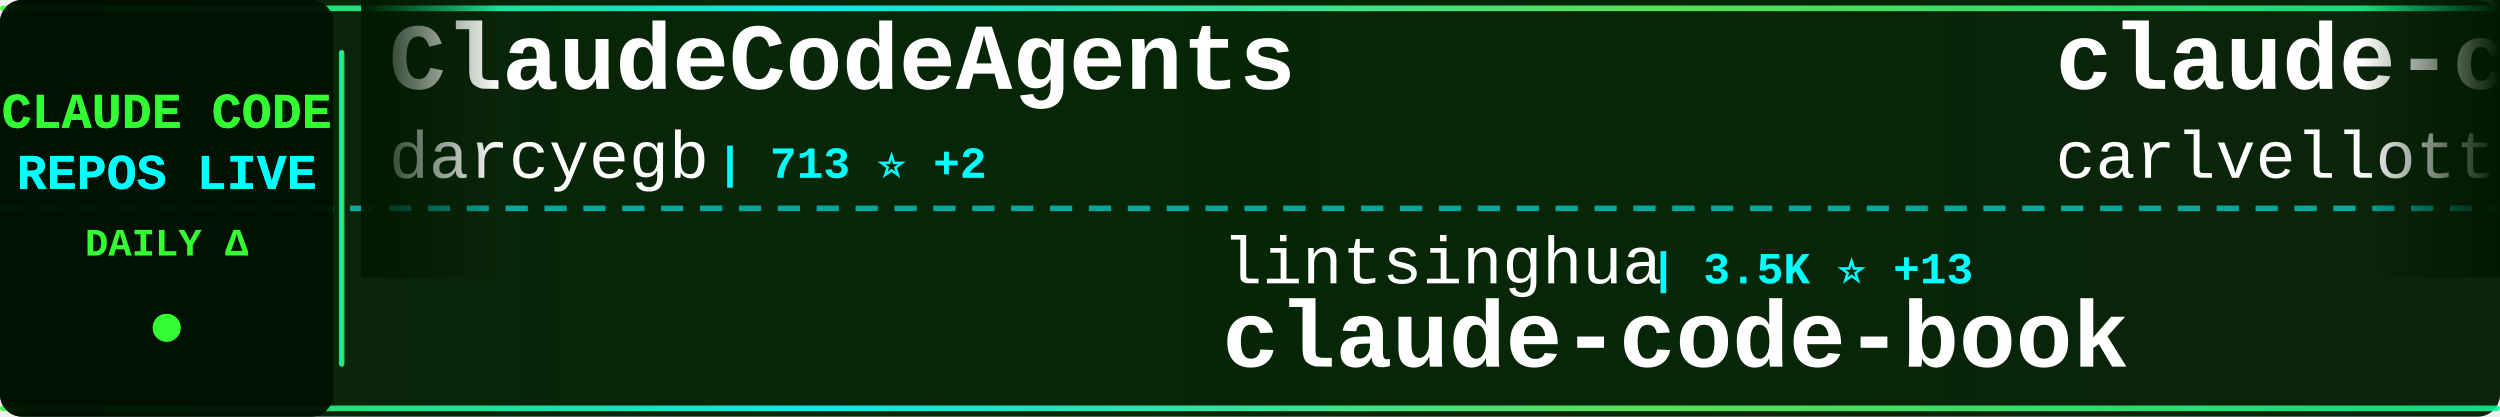
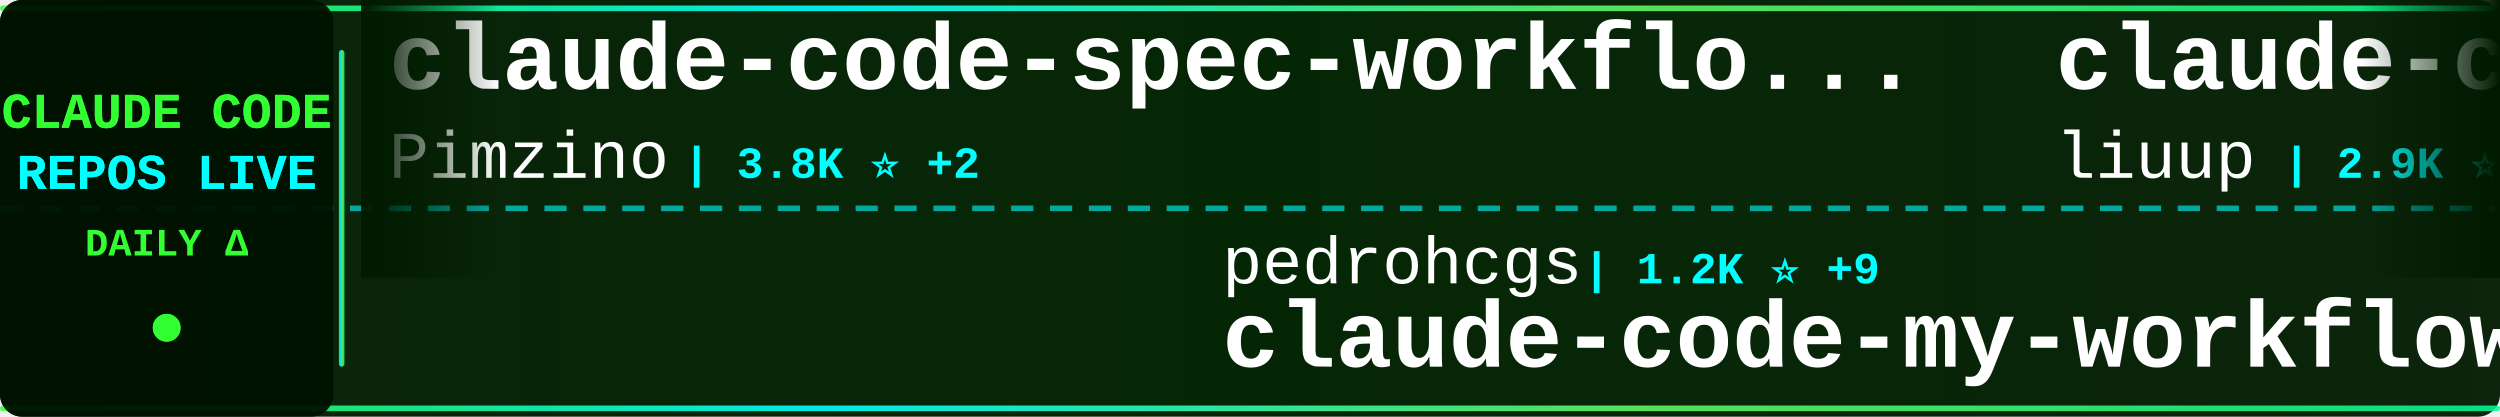
<svg xmlns="http://www.w3.org/2000/svg" width="900" height="150">
  <defs>
    <linearGradient id="tickerBg" x1="0%" y1="0%" x2="100%" y2="0%">
      <stop offset="0%" style="stop-color:#001a00;stop-opacity:0.95" />
      <stop offset="50%" style="stop-color:#002200;stop-opacity:0.98" />
      <stop offset="100%" style="stop-color:#001a00;stop-opacity:0.95" />
    </linearGradient>
    <linearGradient id="borderGrad" x1="0%" y1="0%" x2="100%" y2="0%">
      <stop offset="0%" style="stop-color:#33ff33;stop-opacity:0.85">
        <animate attributeName="stop-opacity" values="0.85;1;0.85" dur="2s" repeatCount="indefinite" />
      </stop>
      <stop offset="33%" style="stop-color:#00ffff;stop-opacity:0.9">
        <animate attributeName="stop-opacity" values="0.9;1;0.9" dur="2.2s" repeatCount="indefinite" />
      </stop>
      <stop offset="66%" style="stop-color:#66ff66;stop-opacity:0.85">
        <animate attributeName="stop-opacity" values="0.85;1;0.85" dur="1.8s" repeatCount="indefinite" />
      </stop>
      <stop offset="100%" style="stop-color:#00ff99;stop-opacity:0.85">
        <animate attributeName="stop-opacity" values="0.85;1;0.85" dur="2s" repeatCount="indefinite" />
      </stop>
    </linearGradient>
    <filter id="textGlow">
      <feGaussianBlur stdDeviation="0.1" result="coloredBlur" />
      <feMerge>
        <feMergeNode in="coloredBlur" />
        <feMergeNode in="SourceGraphic" />
      </feMerge>
    </filter>
    <filter id="metricGlow">
      <feGaussianBlur stdDeviation="0.2" result="coloredBlur" />
      <feMerge>
        <feMergeNode in="coloredBlur" />
        <feMergeNode in="SourceGraphic" />
      </feMerge>
    </filter>
    <linearGradient id="leftFade" x1="0%" y1="0%" x2="100%" y2="0%">
      <stop offset="0%" style="stop-color:#001a00;stop-opacity:1" />
      <stop offset="100%" style="stop-color:#001a00;stop-opacity:0" />
    </linearGradient>
    <linearGradient id="rightFade" x1="0%" y1="0%" x2="100%" y2="0%">
      <stop offset="0%" style="stop-color:#001a00;stop-opacity:0" />
      <stop offset="100%" style="stop-color:#001a00;stop-opacity:1" />
    </linearGradient>
  </defs>
  <rect width="900" height="150" fill="url(#tickerBg)" rx="8" />
  <rect x="0" y="2" width="900" height="2" fill="url(#borderGrad)" rx="1" />
  <rect x="0" y="146" width="900" height="2" fill="url(#borderGrad)" rx="1" />
  <line x1="0" y1="75" x2="900" y2="75" stroke="#00ffff" stroke-width="2" stroke-dasharray="8 6" opacity="0.6" />
  <rect x="0" y="0" width="120" height="150" fill="#001100" opacity="0.95" rx="8" />
  <text x="60" y="46" font-family="'Courier New', monospace" font-size="18" font-weight="bold" fill="#33ff33" text-anchor="middle" filter="url(#textGlow)">
    CLAUDE CODE
  </text>
  <text x="60" y="68" font-family="'Courier New', monospace" font-size="18" font-weight="bold" fill="#00ffff" text-anchor="middle" filter="url(#textGlow)">
    REPOS LIVE
  </text>
  <text x="60" y="92" font-family="'Courier New', monospace" font-size="14" font-weight="bold" fill="#33ff33" text-anchor="middle">
    DAILY Δ
  </text>
  <circle cx="60" cy="118" r="5" fill="#33ff33" filter="url(#metricGlow)">
    <animate attributeName="r" values="4;6;4" dur="1.5s" repeatCount="indefinite" />
    <animate attributeName="opacity" values="0.6;1;0.6" dur="1.5s" repeatCount="indefinite" />
  </circle>
  <rect x="122" y="18" width="2" height="114" fill="url(#borderGrad)" rx="1" />
  <clipPath id="tickerClip">
    <rect x="130" y="0" width="770" height="150" />
  </clipPath>
  <g clip-path="url(#tickerClip)">
    <g id="tickerItems">
      <animateTransform attributeName="transform" attributeType="XML" type="translate" from="0 0" to="-3000 0" dur="54s" repeatCount="indefinite" />
      <g transform="translate(0, 0)">
-         <text x="140" y="32" font-family="'Courier New', monospace" font-size="34" font-weight="bold" fill="#ffffff">ClaudeCodeAgents</text>
-         <text x="140" y="64" font-family="'Courier New', monospace" font-size="24" font-weight="normal" fill="#ffffff" opacity="1.0">darcyegb</text>
-         <text x="258" y="64" font-family="'Courier New', monospace" font-size="16" font-weight="bold" fill="#00ffff"> | 713 ⭐ +2</text>
+         <text x="140" y="32" font-family="'Courier New', monospace" font-size="34" font-weight="bold" fill="#ffffff">claude-code-spec-workflo...</text>
+         <text x="140" y="64" font-family="'Courier New', monospace" font-size="24" font-weight="normal" fill="#ffffff" opacity="1.0">Pimzino</text>
+         <text x="246" y="64" font-family="'Courier New', monospace" font-size="16" font-weight="bold" fill="#00ffff"> | 3.8K ⭐ +2</text>
      </g>
      <g transform="translate(300, 0)">
-         <text x="140" y="102" font-family="'Courier New', monospace" font-size="24" font-weight="normal" fill="#ffffff" opacity="1.0">lintsinghua</text>
-         <text x="294" y="102" font-family="'Courier New', monospace" font-size="16" font-weight="bold" fill="#00ffff"> | 3.5K ⭐ +13</text>
-         <text x="140" y="132" font-family="'Courier New', monospace" font-size="34" font-weight="bold" fill="#ffffff">claude-code-book</text>
+         <text x="140" y="102" font-family="'Courier New', monospace" font-size="24" font-weight="normal" fill="#ffffff" opacity="1.0">pedrohcgs</text>
+         <text x="270" y="102" font-family="'Courier New', monospace" font-size="16" font-weight="bold" fill="#00ffff"> | 1.2K ⭐ +9</text>
+         <text x="140" y="132" font-family="'Courier New', monospace" font-size="34" font-weight="bold" fill="#ffffff">claude-code-my-workflow</text>
      </g>
      <g transform="translate(600, 0)">
-         <text x="140" y="32" font-family="'Courier New', monospace" font-size="34" font-weight="bold" fill="#ffffff">claude-code-pm-course</text>
-         <text x="140" y="64" font-family="'Courier New', monospace" font-size="24" font-weight="normal" fill="#ffffff" opacity="1.0">carlvellotti</text>
-         <text x="306" y="64" font-family="'Courier New', monospace" font-size="16" font-weight="bold" fill="#00ffff"> | 2.1K ⭐ +1</text>
+         <text x="140" y="32" font-family="'Courier New', monospace" font-size="34" font-weight="bold" fill="#ffffff">claude-code-analysis</text>
+         <text x="140" y="64" font-family="'Courier New', monospace" font-size="24" font-weight="normal" fill="#ffffff" opacity="1.0">liuup</text>
+         <text x="222" y="64" font-family="'Courier New', monospace" font-size="16" font-weight="bold" fill="#00ffff"> | 2.9K ⭐ +31</text>
      </g>
      <g transform="translate(900, 0)">
-         <text x="140" y="102" font-family="'Courier New', monospace" font-size="24" font-weight="normal" fill="#ffffff" opacity="1.0">snarktank</text>
-         <text x="270" y="102" font-family="'Courier New', monospace" font-size="16" font-weight="bold" fill="#00ffff"> | 19.9K ⭐ +26</text>
-         <text x="140" y="132" font-family="'Courier New', monospace" font-size="34" font-weight="bold" fill="#ffffff">ralph</text>
+         <text x="140" y="102" font-family="'Courier New', monospace" font-size="24" font-weight="normal" fill="#ffffff" opacity="1.0">disler</text>
+         <text x="234" y="102" font-family="'Courier New', monospace" font-size="16" font-weight="bold" fill="#00ffff"> | 3.7K ⭐ +3</text>
+         <text x="140" y="132" font-family="'Courier New', monospace" font-size="34" font-weight="bold" fill="#ffffff">claude-code-hooks-master...</text>
      </g>
      <g transform="translate(1200, 0)">
-         <text x="140" y="32" font-family="'Courier New', monospace" font-size="34" font-weight="bold" fill="#ffffff">learn-claude-code</text>
-         <text x="140" y="64" font-family="'Courier New', monospace" font-size="24" font-weight="normal" fill="#ffffff" opacity="1.0">shareAI-lab</text>
-         <text x="294" y="64" font-family="'Courier New', monospace" font-size="16" font-weight="bold" fill="#00ffff"> | 64.7K ⭐ +212</text>
+         <text x="140" y="32" font-family="'Courier New', monospace" font-size="34" font-weight="bold" fill="#ffffff">claude-code-router</text>
+         <text x="140" y="64" font-family="'Courier New', monospace" font-size="24" font-weight="normal" fill="#ffffff" opacity="1.0">musistudio</text>
+         <text x="282" y="64" font-family="'Courier New', monospace" font-size="16" font-weight="bold" fill="#00ffff"> | 34.7K ⭐ +30</text>
      </g>
      <g transform="translate(1500, 0)">
-         <text x="140" y="102" font-family="'Courier New', monospace" font-size="24" font-weight="normal" fill="#ffffff" opacity="1.0">fuergaosi233</text>
-         <text x="306" y="102" font-family="'Courier New', monospace" font-size="16" font-weight="bold" fill="#00ffff"> | 2.6K ⭐ +3</text>
-         <text x="140" y="132" font-family="'Courier New', monospace" font-size="34" font-weight="bold" fill="#ffffff">claude-code-proxy</text>
+         <text x="140" y="102" font-family="'Courier New', monospace" font-size="24" font-weight="normal" fill="#ffffff" opacity="1.0">disler</text>
+         <text x="234" y="102" font-family="'Courier New', monospace" font-size="16" font-weight="bold" fill="#00ffff"> | 1.3K ⭐ +8</text>
+         <text x="140" y="132" font-family="'Courier New', monospace" font-size="34" font-weight="bold" fill="#ffffff">pi-vs-claude-code</text>
      </g>
      <g transform="translate(1800, 0)">
-         <text x="140" y="32" font-family="'Courier New', monospace" font-size="34" font-weight="bold" fill="#ffffff">claude_code_src</text>
-         <text x="140" y="64" font-family="'Courier New', monospace" font-size="24" font-weight="normal" fill="#ffffff" opacity="1.0">ponponon</text>
-         <text x="258" y="64" font-family="'Courier New', monospace" font-size="16" font-weight="bold" fill="#00ffff"> | 2.3K ⭐ +2</text>
+         <text x="140" y="32" font-family="'Courier New', monospace" font-size="34" font-weight="bold" fill="#ffffff">Claude-Code</text>
+         <text x="140" y="64" font-family="'Courier New', monospace" font-size="24" font-weight="normal" fill="#ffffff" opacity="1.0">pengchengneo</text>
+         <text x="306" y="64" font-family="'Courier New', monospace" font-size="16" font-weight="bold" fill="#00ffff"> | 1.5K ⭐ +6</text>
      </g>
      <g transform="translate(2100, 0)">
-         <text x="140" y="102" font-family="'Courier New', monospace" font-size="24" font-weight="normal" fill="#ffffff" opacity="1.0">pengchengneo</text>
-         <text x="306" y="102" font-family="'Courier New', monospace" font-size="16" font-weight="bold" fill="#00ffff"> | 1.5K ⭐ +5</text>
-         <text x="140" y="132" font-family="'Courier New', monospace" font-size="34" font-weight="bold" fill="#ffffff">Claude-Code</text>
+         <text x="140" y="102" font-family="'Courier New', monospace" font-size="24" font-weight="normal" fill="#ffffff" opacity="1.0">jeremylongshore</text>
+         <text x="342" y="102" font-family="'Courier New', monospace" font-size="16" font-weight="bold" fill="#00ffff"> | 2.3K ⭐ +12</text>
+         <text x="140" y="132" font-family="'Courier New', monospace" font-size="34" font-weight="bold" fill="#ffffff">claude-code-plugins-plus...</text>
      </g>
      <g transform="translate(2400, 0)">
-         <text x="140" y="32" font-family="'Courier New', monospace" font-size="34" font-weight="bold" fill="#ffffff">claude-code-proxy</text>
-         <text x="140" y="64" font-family="'Courier New', monospace" font-size="24" font-weight="normal" fill="#ffffff" opacity="1.0">1rgs</text>
-         <text x="210" y="64" font-family="'Courier New', monospace" font-size="16" font-weight="bold" fill="#00ffff"> | 3.6K ⭐</text>
+         <text x="140" y="32" font-family="'Courier New', monospace" font-size="34" font-weight="bold" fill="#ffffff">claude-coder</text>
+         <text x="140" y="64" font-family="'Courier New', monospace" font-size="24" font-weight="normal" fill="#ffffff" opacity="1.0">kodu-ai</text>
+         <text x="246" y="64" font-family="'Courier New', monospace" font-size="16" font-weight="bold" fill="#00ffff"> | 5.3K ⭐</text>
      </g>
      <g transform="translate(2700, 0)">
-         <text x="140" y="102" font-family="'Courier New', monospace" font-size="24" font-weight="normal" fill="#ffffff" opacity="1.0">zstmfhy</text>
-         <text x="246" y="102" font-family="'Courier New', monospace" font-size="16" font-weight="bold" fill="#00ffff"> | 190 ⭐</text>
-         <text x="140" y="132" font-family="'Courier New', monospace" font-size="34" font-weight="bold" fill="#ffffff">Claude-code</text>
+         <text x="140" y="102" font-family="'Courier New', monospace" font-size="24" font-weight="normal" fill="#ffffff" opacity="1.0">zebbern</text>
+         <text x="246" y="102" font-family="'Courier New', monospace" font-size="16" font-weight="bold" fill="#00ffff"> | 4.2K ⭐ +3</text>
+         <text x="140" y="132" font-family="'Courier New', monospace" font-size="34" font-weight="bold" fill="#ffffff">claude-code-guide</text>
      </g>
      <g transform="translate(3000, 0)">
-         <text x="140" y="32" font-family="'Courier New', monospace" font-size="34" font-weight="bold" fill="#ffffff">ClaudeCodeAgents</text>
-         <text x="140" y="64" font-family="'Courier New', monospace" font-size="24" font-weight="normal" fill="#ffffff" opacity="1.0">darcyegb</text>
-         <text x="258" y="64" font-family="'Courier New', monospace" font-size="16" font-weight="bold" fill="#00ffff"> | 713 ⭐ +2</text>
+         <text x="140" y="32" font-family="'Courier New', monospace" font-size="34" font-weight="bold" fill="#ffffff">claude-code-spec-workflo...</text>
+         <text x="140" y="64" font-family="'Courier New', monospace" font-size="24" font-weight="normal" fill="#ffffff" opacity="1.0">Pimzino</text>
+         <text x="246" y="64" font-family="'Courier New', monospace" font-size="16" font-weight="bold" fill="#00ffff"> | 3.8K ⭐ +2</text>
      </g>
      <g transform="translate(3300, 0)">
-         <text x="140" y="102" font-family="'Courier New', monospace" font-size="24" font-weight="normal" fill="#ffffff" opacity="1.0">lintsinghua</text>
-         <text x="294" y="102" font-family="'Courier New', monospace" font-size="16" font-weight="bold" fill="#00ffff"> | 3.5K ⭐ +13</text>
-         <text x="140" y="132" font-family="'Courier New', monospace" font-size="34" font-weight="bold" fill="#ffffff">claude-code-book</text>
+         <text x="140" y="102" font-family="'Courier New', monospace" font-size="24" font-weight="normal" fill="#ffffff" opacity="1.0">pedrohcgs</text>
+         <text x="270" y="102" font-family="'Courier New', monospace" font-size="16" font-weight="bold" fill="#00ffff"> | 1.2K ⭐ +9</text>
+         <text x="140" y="132" font-family="'Courier New', monospace" font-size="34" font-weight="bold" fill="#ffffff">claude-code-my-workflow</text>
      </g>
      <g transform="translate(3600, 0)">
-         <text x="140" y="32" font-family="'Courier New', monospace" font-size="34" font-weight="bold" fill="#ffffff">claude-code-pm-course</text>
-         <text x="140" y="64" font-family="'Courier New', monospace" font-size="24" font-weight="normal" fill="#ffffff" opacity="1.0">carlvellotti</text>
-         <text x="306" y="64" font-family="'Courier New', monospace" font-size="16" font-weight="bold" fill="#00ffff"> | 2.1K ⭐ +1</text>
+         <text x="140" y="32" font-family="'Courier New', monospace" font-size="34" font-weight="bold" fill="#ffffff">claude-code-analysis</text>
+         <text x="140" y="64" font-family="'Courier New', monospace" font-size="24" font-weight="normal" fill="#ffffff" opacity="1.0">liuup</text>
+         <text x="222" y="64" font-family="'Courier New', monospace" font-size="16" font-weight="bold" fill="#00ffff"> | 2.9K ⭐ +31</text>
      </g>
      <g transform="translate(3900, 0)">
-         <text x="140" y="102" font-family="'Courier New', monospace" font-size="24" font-weight="normal" fill="#ffffff" opacity="1.0">snarktank</text>
-         <text x="270" y="102" font-family="'Courier New', monospace" font-size="16" font-weight="bold" fill="#00ffff"> | 19.9K ⭐ +26</text>
-         <text x="140" y="132" font-family="'Courier New', monospace" font-size="34" font-weight="bold" fill="#ffffff">ralph</text>
+         <text x="140" y="102" font-family="'Courier New', monospace" font-size="24" font-weight="normal" fill="#ffffff" opacity="1.0">disler</text>
+         <text x="234" y="102" font-family="'Courier New', monospace" font-size="16" font-weight="bold" fill="#00ffff"> | 3.7K ⭐ +3</text>
+         <text x="140" y="132" font-family="'Courier New', monospace" font-size="34" font-weight="bold" fill="#ffffff">claude-code-hooks-master...</text>
      </g>
    </g>
  </g>
  <rect x="130" y="0" width="50" height="100" fill="url(#leftFade)" />
  <rect x="850" y="0" width="50" height="100" fill="url(#rightFade)" />
</svg>
